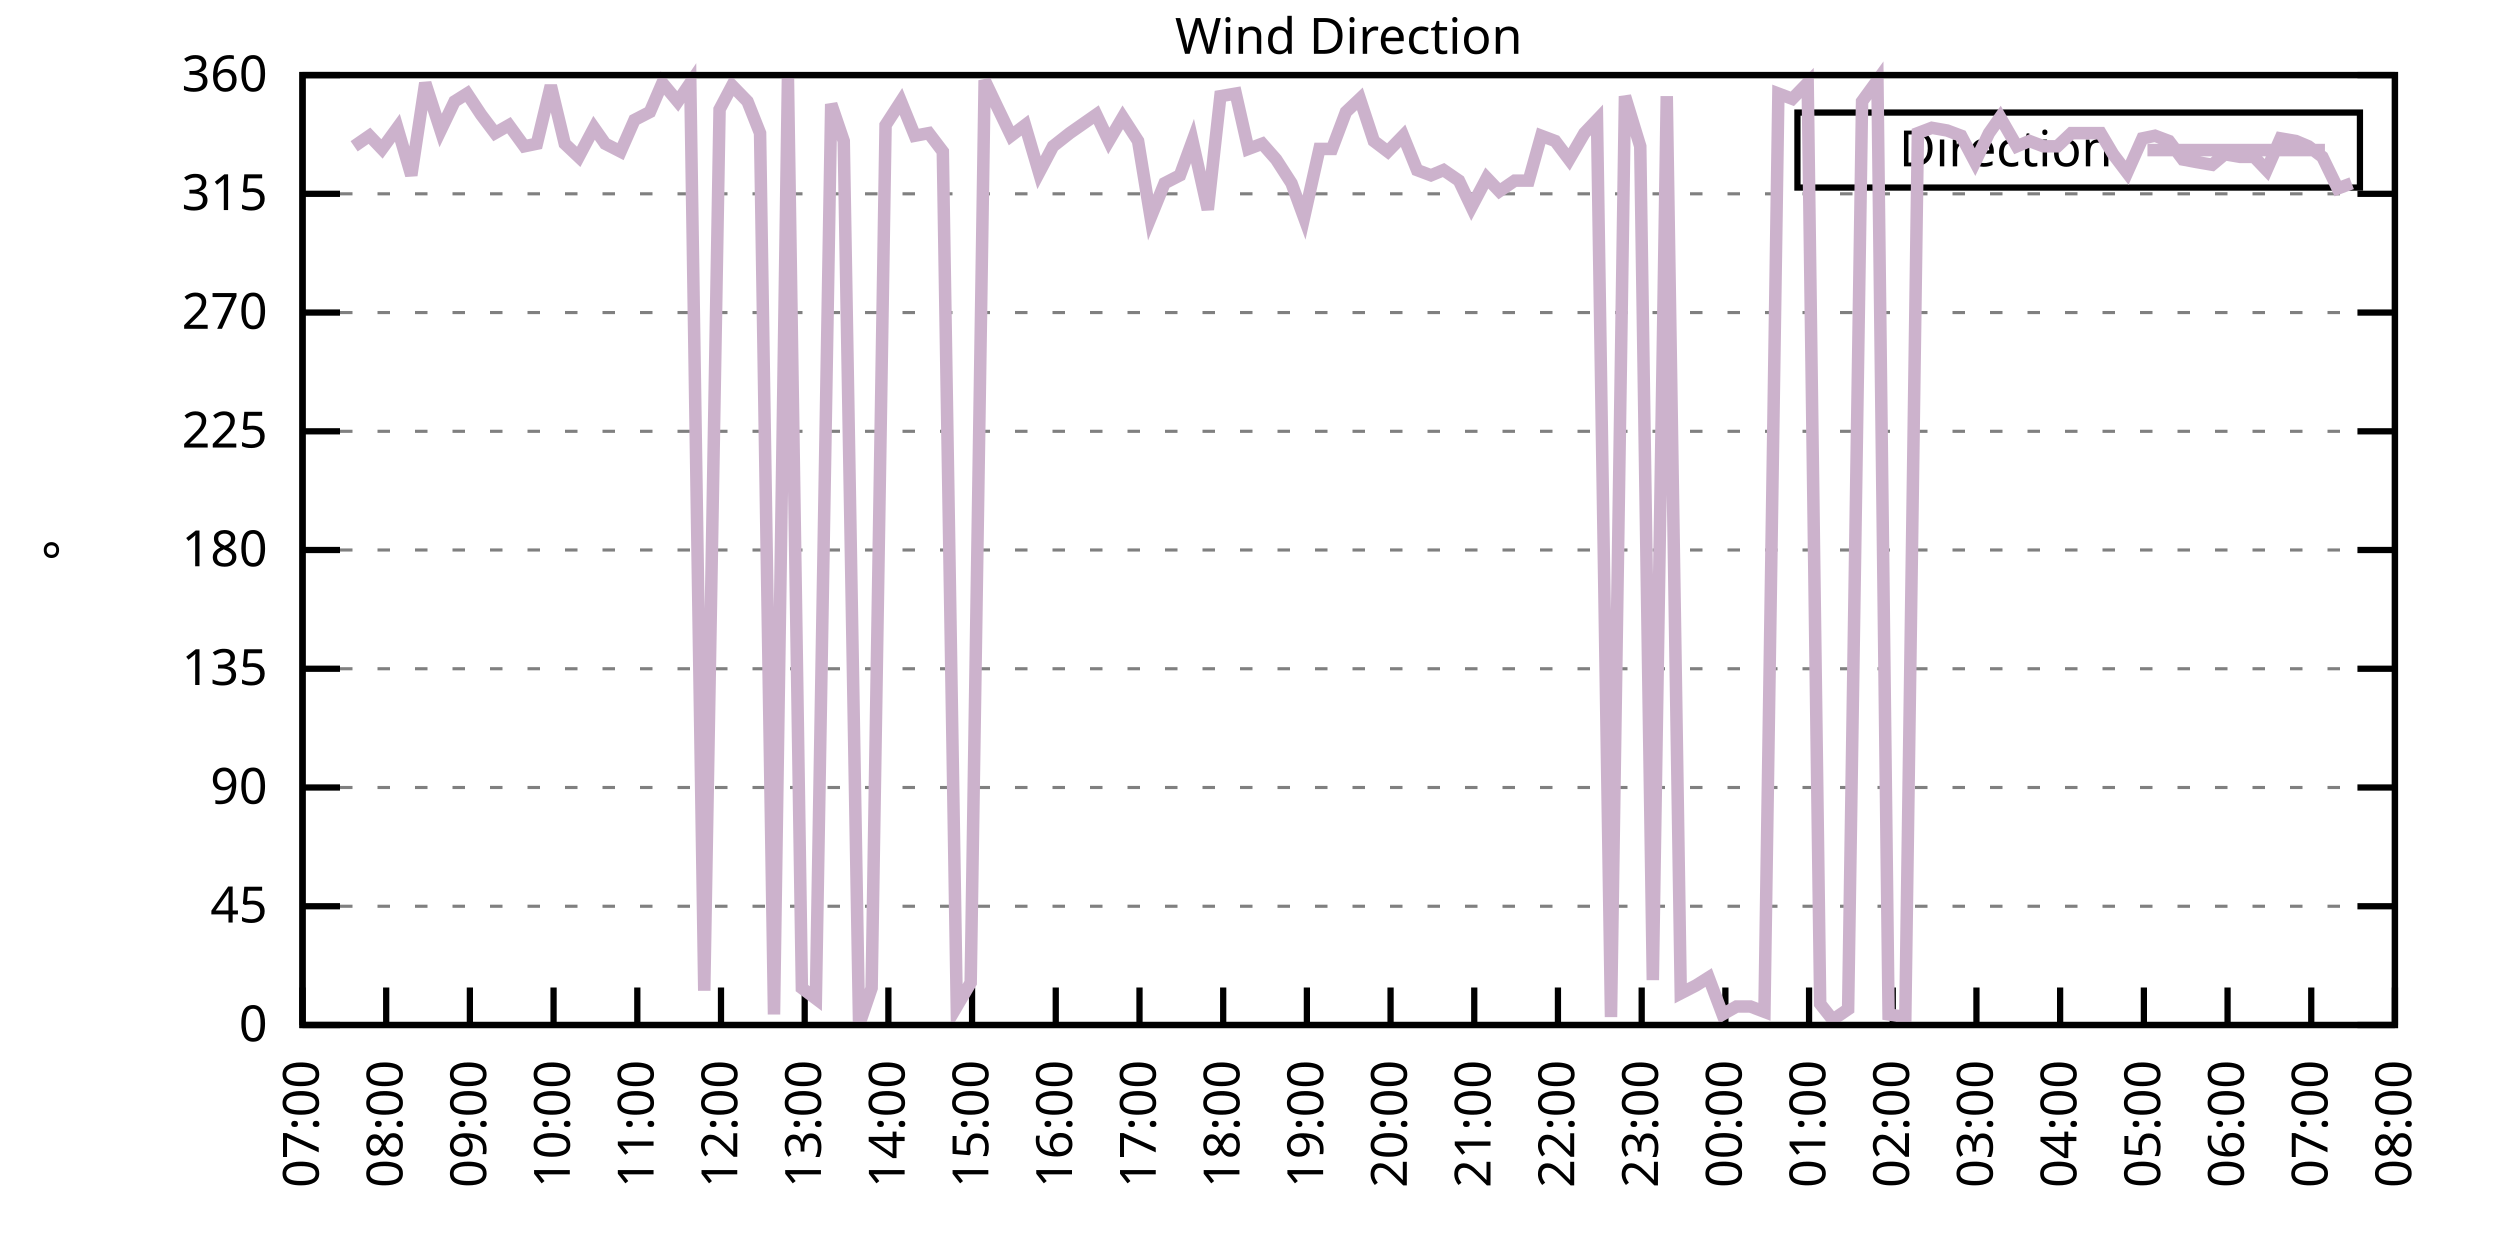
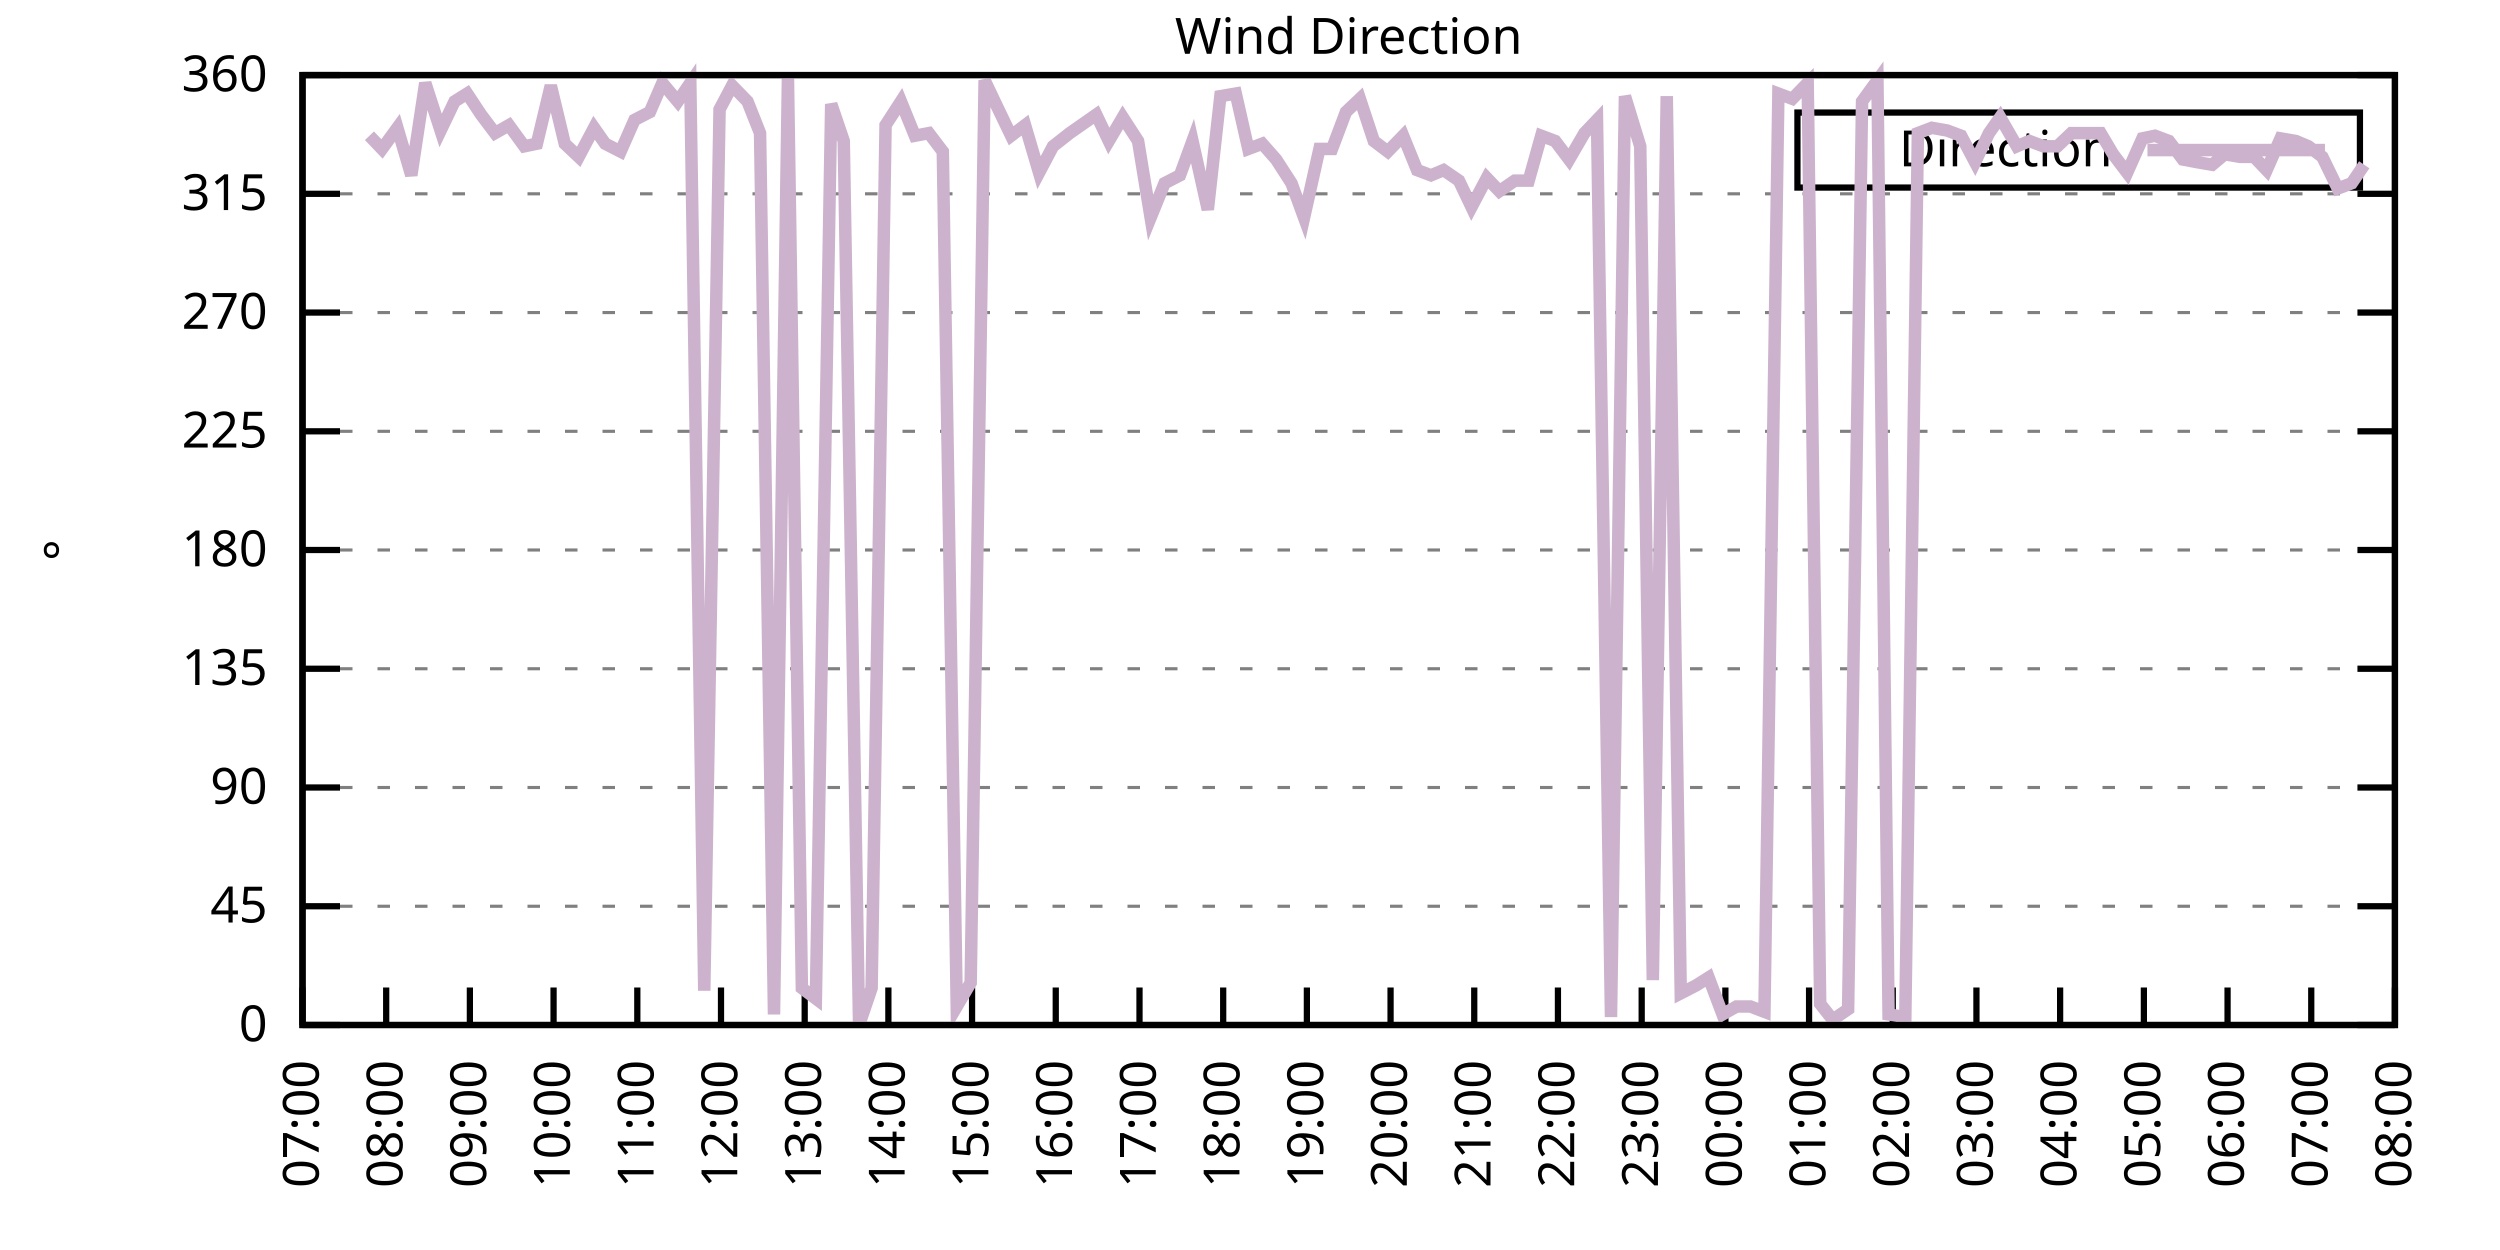
<svg xmlns="http://www.w3.org/2000/svg" xmlns:xlink="http://www.w3.org/1999/xlink" width="400" height="200" viewBox="0 0 400 200">
  <g id="gnuplot_canvas">
    <rect x="0" y="0" width="400" height="200" fill="none" />
    <defs>
      <circle id="gpDot" r="0.5" stroke-width="0.5" stroke="currentColor" />
      <path id="gpPt0" stroke-width="0.333" stroke="currentColor" d="M-1,0 h2 M0,-1 v2" />
      <path id="gpPt1" stroke-width="0.333" stroke="currentColor" d="M-1,-1 L1,1 M1,-1 L-1,1" />
      <path id="gpPt2" stroke-width="0.333" stroke="currentColor" d="M-1,0 L1,0 M0,-1 L0,1 M-1,-1 L1,1 M-1,1 L1,-1" />
      <rect id="gpPt3" stroke-width="0.333" stroke="currentColor" x="-1" y="-1" width="2" height="2" />
      <rect id="gpPt4" stroke-width="0.333" stroke="currentColor" fill="currentColor" x="-1" y="-1" width="2" height="2" />
      <circle id="gpPt5" stroke-width="0.333" stroke="currentColor" cx="0" cy="0" r="1" />
      <use xlink:href="#gpPt5" id="gpPt6" fill="currentColor" stroke="none" />
      <path id="gpPt7" stroke-width="0.333" stroke="currentColor" d="M0,-1.33 L-1.33,0.67 L1.33,0.67 z" />
      <use xlink:href="#gpPt7" id="gpPt8" fill="currentColor" stroke="none" />
      <use xlink:href="#gpPt7" id="gpPt9" stroke="currentColor" transform="rotate(180)" />
      <use xlink:href="#gpPt9" id="gpPt10" fill="currentColor" stroke="none" />
      <use xlink:href="#gpPt3" id="gpPt11" stroke="currentColor" transform="rotate(45)" />
      <use xlink:href="#gpPt11" id="gpPt12" fill="currentColor" stroke="none" />
      <path id="gpPt13" stroke-width="0.333" stroke="currentColor" d="M0,1.330 L1.265,0.411 L0.782,-1.067 L-0.782,-1.076 L-1.265,0.411 z" />
      <use xlink:href="#gpPt13" id="gpPt14" fill="currentColor" stroke="none" />
      <filter id="textbox" filterUnits="objectBoundingBox" x="0" y="0" height="1" width="1">
        <feFlood flood-color="white" flood-opacity="1" result="bgnd" />
        <feComposite in="SourceGraphic" in2="bgnd" operator="atop" />
      </filter>
      <filter id="greybox" filterUnits="objectBoundingBox" x="0" y="0" height="1" width="1">
        <feFlood flood-color="lightgrey" flood-opacity="1" result="grey" />
        <feComposite in="SourceGraphic" in2="grey" operator="atop" />
      </filter>
    </defs>
    <g fill="none" color="white" stroke="currentColor" stroke-width="1.00" stroke-linecap="butt" stroke-linejoin="miter">
</g>
    <g fill="none" color="black" stroke="currentColor" stroke-width="1.00" stroke-linecap="butt" stroke-linejoin="miter">
      <g stroke="none" shape-rendering="crispEdges">
        <polygon fill="rgb(255, 255, 255)" points="48.40,164.00 383.18,164.00 383.18,12.02 48.40,12.02 " />
      </g>
    </g>
    <g fill="none" color="black" stroke="currentColor" stroke-width="1.00" stroke-linecap="butt" stroke-linejoin="miter">
</g>
    <g fill="none" color="black" stroke="black" stroke-width="0.50" stroke-linecap="butt" stroke-linejoin="miter">
</g>
    <g fill="none" color="gray" stroke="currentColor" stroke-width="0.50" stroke-linecap="butt" stroke-linejoin="miter">
      <path stroke="gray" stroke-dasharray="2,4" class="gridline" d="M48.40,164.00 L383.19,164.00  " />
    </g>
    <g fill="none" color="gray" stroke="gray" stroke-width="1.00" stroke-linecap="butt" stroke-linejoin="miter">
</g>
    <g fill="none" color="black" stroke="currentColor" stroke-width="1.00" stroke-linecap="butt" stroke-linejoin="miter">
      <path stroke="black" d="M48.40,164.00 L54.40,164.00 M383.19,164.00 L377.19,164.00  " />
      <g transform="translate(42.80,166.60)" stroke="none" fill="black" font-family="Sans" font-size="8.00" text-anchor="end">
        <text>
          <tspan font-family="Sans"> 0</tspan>
        </text>
      </g>
    </g>
    <g fill="none" color="black" stroke="currentColor" stroke-width="1.00" stroke-linecap="butt" stroke-linejoin="miter">
</g>
    <g fill="none" color="black" stroke="black" stroke-width="0.50" stroke-linecap="butt" stroke-linejoin="miter">
</g>
    <g fill="none" color="gray" stroke="currentColor" stroke-width="0.50" stroke-linecap="butt" stroke-linejoin="miter">
      <path stroke="gray" stroke-dasharray="2,4" class="gridline" d="M48.40,145.00 L383.19,145.00  " />
    </g>
    <g fill="none" color="gray" stroke="gray" stroke-width="1.00" stroke-linecap="butt" stroke-linejoin="miter">
</g>
    <g fill="none" color="black" stroke="currentColor" stroke-width="1.00" stroke-linecap="butt" stroke-linejoin="miter">
      <path stroke="black" d="M48.40,145.00 L54.40,145.00 M383.19,145.00 L377.19,145.00  " />
      <g transform="translate(42.80,147.60)" stroke="none" fill="black" font-family="Sans" font-size="8.00" text-anchor="end">
        <text>
          <tspan font-family="Sans"> 45</tspan>
        </text>
      </g>
    </g>
    <g fill="none" color="black" stroke="currentColor" stroke-width="1.00" stroke-linecap="butt" stroke-linejoin="miter">
</g>
    <g fill="none" color="black" stroke="black" stroke-width="0.50" stroke-linecap="butt" stroke-linejoin="miter">
</g>
    <g fill="none" color="gray" stroke="currentColor" stroke-width="0.50" stroke-linecap="butt" stroke-linejoin="miter">
      <path stroke="gray" stroke-dasharray="2,4" class="gridline" d="M48.40,126.00 L383.19,126.00  " />
    </g>
    <g fill="none" color="gray" stroke="gray" stroke-width="1.00" stroke-linecap="butt" stroke-linejoin="miter">
</g>
    <g fill="none" color="black" stroke="currentColor" stroke-width="1.00" stroke-linecap="butt" stroke-linejoin="miter">
      <path stroke="black" d="M48.40,126.00 L54.40,126.00 M383.19,126.00 L377.19,126.00  " />
      <g transform="translate(42.80,128.60)" stroke="none" fill="black" font-family="Sans" font-size="8.00" text-anchor="end">
        <text>
          <tspan font-family="Sans"> 90</tspan>
        </text>
      </g>
    </g>
    <g fill="none" color="black" stroke="currentColor" stroke-width="1.00" stroke-linecap="butt" stroke-linejoin="miter">
</g>
    <g fill="none" color="black" stroke="black" stroke-width="0.50" stroke-linecap="butt" stroke-linejoin="miter">
</g>
    <g fill="none" color="gray" stroke="currentColor" stroke-width="0.50" stroke-linecap="butt" stroke-linejoin="miter">
      <path stroke="gray" stroke-dasharray="2,4" class="gridline" d="M48.40,107.00 L383.19,107.00  " />
    </g>
    <g fill="none" color="gray" stroke="gray" stroke-width="1.00" stroke-linecap="butt" stroke-linejoin="miter">
</g>
    <g fill="none" color="black" stroke="currentColor" stroke-width="1.00" stroke-linecap="butt" stroke-linejoin="miter">
      <path stroke="black" d="M48.40,107.00 L54.40,107.00 M383.19,107.00 L377.19,107.00  " />
      <g transform="translate(42.80,109.60)" stroke="none" fill="black" font-family="Sans" font-size="8.00" text-anchor="end">
        <text>
          <tspan font-family="Sans"> 135</tspan>
        </text>
      </g>
    </g>
    <g fill="none" color="black" stroke="currentColor" stroke-width="1.00" stroke-linecap="butt" stroke-linejoin="miter">
</g>
    <g fill="none" color="black" stroke="black" stroke-width="0.50" stroke-linecap="butt" stroke-linejoin="miter">
</g>
    <g fill="none" color="gray" stroke="currentColor" stroke-width="0.50" stroke-linecap="butt" stroke-linejoin="miter">
      <path stroke="gray" stroke-dasharray="2,4" class="gridline" d="M48.40,88.00 L383.19,88.00  " />
    </g>
    <g fill="none" color="gray" stroke="gray" stroke-width="1.00" stroke-linecap="butt" stroke-linejoin="miter">
</g>
    <g fill="none" color="black" stroke="currentColor" stroke-width="1.00" stroke-linecap="butt" stroke-linejoin="miter">
      <path stroke="black" d="M48.40,88.00 L54.40,88.00 M383.19,88.00 L377.19,88.00  " />
      <g transform="translate(42.80,90.60)" stroke="none" fill="black" font-family="Sans" font-size="8.00" text-anchor="end">
        <text>
          <tspan font-family="Sans"> 180</tspan>
        </text>
      </g>
    </g>
    <g fill="none" color="black" stroke="currentColor" stroke-width="1.00" stroke-linecap="butt" stroke-linejoin="miter">
</g>
    <g fill="none" color="black" stroke="black" stroke-width="0.50" stroke-linecap="butt" stroke-linejoin="miter">
</g>
    <g fill="none" color="gray" stroke="currentColor" stroke-width="0.50" stroke-linecap="butt" stroke-linejoin="miter">
      <path stroke="gray" stroke-dasharray="2,4" class="gridline" d="M48.40,69.01 L383.19,69.01  " />
    </g>
    <g fill="none" color="gray" stroke="gray" stroke-width="1.00" stroke-linecap="butt" stroke-linejoin="miter">
</g>
    <g fill="none" color="black" stroke="currentColor" stroke-width="1.00" stroke-linecap="butt" stroke-linejoin="miter">
      <path stroke="black" d="M48.40,69.01 L54.40,69.01 M383.19,69.01 L377.19,69.01  " />
      <g transform="translate(42.80,71.61)" stroke="none" fill="black" font-family="Sans" font-size="8.00" text-anchor="end">
        <text>
          <tspan font-family="Sans"> 225</tspan>
        </text>
      </g>
    </g>
    <g fill="none" color="black" stroke="currentColor" stroke-width="1.00" stroke-linecap="butt" stroke-linejoin="miter">
</g>
    <g fill="none" color="black" stroke="black" stroke-width="0.50" stroke-linecap="butt" stroke-linejoin="miter">
</g>
    <g fill="none" color="gray" stroke="currentColor" stroke-width="0.50" stroke-linecap="butt" stroke-linejoin="miter">
      <path stroke="gray" stroke-dasharray="2,4" class="gridline" d="M48.40,50.01 L383.19,50.01  " />
    </g>
    <g fill="none" color="gray" stroke="gray" stroke-width="1.00" stroke-linecap="butt" stroke-linejoin="miter">
</g>
    <g fill="none" color="black" stroke="currentColor" stroke-width="1.00" stroke-linecap="butt" stroke-linejoin="miter">
      <path stroke="black" d="M48.40,50.01 L54.40,50.01 M383.19,50.01 L377.19,50.01  " />
      <g transform="translate(42.80,52.61)" stroke="none" fill="black" font-family="Sans" font-size="8.00" text-anchor="end">
        <text>
          <tspan font-family="Sans"> 270</tspan>
        </text>
      </g>
    </g>
    <g fill="none" color="black" stroke="currentColor" stroke-width="1.00" stroke-linecap="butt" stroke-linejoin="miter">
</g>
    <g fill="none" color="black" stroke="black" stroke-width="0.50" stroke-linecap="butt" stroke-linejoin="miter">
</g>
    <g fill="none" color="gray" stroke="currentColor" stroke-width="0.50" stroke-linecap="butt" stroke-linejoin="miter">
      <path stroke="gray" stroke-dasharray="2,4" class="gridline" d="M48.40,31.01 L383.19,31.01  " />
    </g>
    <g fill="none" color="gray" stroke="gray" stroke-width="1.00" stroke-linecap="butt" stroke-linejoin="miter">
</g>
    <g fill="none" color="black" stroke="currentColor" stroke-width="1.00" stroke-linecap="butt" stroke-linejoin="miter">
      <path stroke="black" d="M48.40,31.01 L54.40,31.01 M383.19,31.01 L377.19,31.01  " />
      <g transform="translate(42.80,33.61)" stroke="none" fill="black" font-family="Sans" font-size="8.00" text-anchor="end">
        <text>
          <tspan font-family="Sans"> 315</tspan>
        </text>
      </g>
    </g>
    <g fill="none" color="black" stroke="currentColor" stroke-width="1.00" stroke-linecap="butt" stroke-linejoin="miter">
</g>
    <g fill="none" color="black" stroke="black" stroke-width="0.50" stroke-linecap="butt" stroke-linejoin="miter">
</g>
    <g fill="none" color="gray" stroke="currentColor" stroke-width="0.50" stroke-linecap="butt" stroke-linejoin="miter">
      <path stroke="gray" stroke-dasharray="2,4" class="gridline" d="M48.40,12.01 L383.19,12.01  " />
    </g>
    <g fill="none" color="gray" stroke="gray" stroke-width="1.00" stroke-linecap="butt" stroke-linejoin="miter">
</g>
    <g fill="none" color="black" stroke="currentColor" stroke-width="1.00" stroke-linecap="butt" stroke-linejoin="miter">
      <path stroke="black" d="M48.40,12.01 L54.40,12.01 M383.19,12.01 L377.19,12.01  " />
      <g transform="translate(42.80,14.61)" stroke="none" fill="black" font-family="Sans" font-size="8.00" text-anchor="end">
        <text>
          <tspan font-family="Sans"> 360</tspan>
        </text>
      </g>
    </g>
    <g fill="none" color="black" stroke="currentColor" stroke-width="1.00" stroke-linecap="butt" stroke-linejoin="miter">
      <path stroke="black" d="M48.40,164.00 L48.40,158.00  " />
      <g transform="translate(51.00,169.60) rotate(270.00)" stroke="none" fill="black" font-family="Sans" font-size="8.00" text-anchor="end">
        <text>
          <tspan font-family="Sans">07:00</tspan>
        </text>
      </g>
    </g>
    <g fill="none" color="black" stroke="currentColor" stroke-width="1.00" stroke-linecap="butt" stroke-linejoin="miter">
      <path stroke="black" d="M61.79,164.00 L61.79,158.00  " />
      <g transform="translate(64.39,169.60) rotate(270.00)" stroke="none" fill="black" font-family="Sans" font-size="8.00" text-anchor="end">
        <text>
          <tspan font-family="Sans">08:00</tspan>
        </text>
      </g>
    </g>
    <g fill="none" color="black" stroke="currentColor" stroke-width="1.00" stroke-linecap="butt" stroke-linejoin="miter">
      <path stroke="black" d="M75.18,164.00 L75.18,158.00  " />
      <g transform="translate(77.78,169.60) rotate(270.00)" stroke="none" fill="black" font-family="Sans" font-size="8.00" text-anchor="end">
        <text>
          <tspan font-family="Sans">09:00</tspan>
        </text>
      </g>
    </g>
    <g fill="none" color="black" stroke="currentColor" stroke-width="1.00" stroke-linecap="butt" stroke-linejoin="miter">
      <path stroke="black" d="M88.57,164.00 L88.57,158.00  " />
      <g transform="translate(91.17,169.60) rotate(270.00)" stroke="none" fill="black" font-family="Sans" font-size="8.00" text-anchor="end">
        <text>
          <tspan font-family="Sans">10:00</tspan>
        </text>
      </g>
    </g>
    <g fill="none" color="black" stroke="currentColor" stroke-width="1.00" stroke-linecap="butt" stroke-linejoin="miter">
      <path stroke="black" d="M101.97,164.00 L101.97,158.00  " />
      <g transform="translate(104.57,169.60) rotate(270.00)" stroke="none" fill="black" font-family="Sans" font-size="8.00" text-anchor="end">
        <text>
          <tspan font-family="Sans">11:00</tspan>
        </text>
      </g>
    </g>
    <g fill="none" color="black" stroke="currentColor" stroke-width="1.00" stroke-linecap="butt" stroke-linejoin="miter">
      <path stroke="black" d="M115.36,164.00 L115.36,158.00  " />
      <g transform="translate(117.96,169.60) rotate(270.00)" stroke="none" fill="black" font-family="Sans" font-size="8.00" text-anchor="end">
        <text>
          <tspan font-family="Sans">12:00</tspan>
        </text>
      </g>
    </g>
    <g fill="none" color="black" stroke="currentColor" stroke-width="1.00" stroke-linecap="butt" stroke-linejoin="miter">
      <path stroke="black" d="M128.75,164.00 L128.75,158.00  " />
      <g transform="translate(131.35,169.60) rotate(270.00)" stroke="none" fill="black" font-family="Sans" font-size="8.00" text-anchor="end">
        <text>
          <tspan font-family="Sans">13:00</tspan>
        </text>
      </g>
    </g>
    <g fill="none" color="black" stroke="currentColor" stroke-width="1.00" stroke-linecap="butt" stroke-linejoin="miter">
      <path stroke="black" d="M142.14,164.00 L142.14,158.00  " />
      <g transform="translate(144.74,169.60) rotate(270.00)" stroke="none" fill="black" font-family="Sans" font-size="8.00" text-anchor="end">
        <text>
          <tspan font-family="Sans">14:00</tspan>
        </text>
      </g>
    </g>
    <g fill="none" color="black" stroke="currentColor" stroke-width="1.00" stroke-linecap="butt" stroke-linejoin="miter">
      <path stroke="black" d="M155.53,164.00 L155.53,158.00  " />
      <g transform="translate(158.13,169.60) rotate(270.00)" stroke="none" fill="black" font-family="Sans" font-size="8.00" text-anchor="end">
        <text>
          <tspan font-family="Sans">15:00</tspan>
        </text>
      </g>
    </g>
    <g fill="none" color="black" stroke="currentColor" stroke-width="1.00" stroke-linecap="butt" stroke-linejoin="miter">
      <path stroke="black" d="M168.92,164.00 L168.92,158.00  " />
      <g transform="translate(171.52,169.60) rotate(270.00)" stroke="none" fill="black" font-family="Sans" font-size="8.00" text-anchor="end">
        <text>
          <tspan font-family="Sans">16:00</tspan>
        </text>
      </g>
    </g>
    <g fill="none" color="black" stroke="currentColor" stroke-width="1.00" stroke-linecap="butt" stroke-linejoin="miter">
      <path stroke="black" d="M182.32,164.00 L182.32,158.00  " />
      <g transform="translate(184.92,169.60) rotate(270.00)" stroke="none" fill="black" font-family="Sans" font-size="8.00" text-anchor="end">
        <text>
          <tspan font-family="Sans">17:00</tspan>
        </text>
      </g>
    </g>
    <g fill="none" color="black" stroke="currentColor" stroke-width="1.00" stroke-linecap="butt" stroke-linejoin="miter">
      <path stroke="black" d="M195.71,164.00 L195.71,158.00  " />
      <g transform="translate(198.31,169.60) rotate(270.00)" stroke="none" fill="black" font-family="Sans" font-size="8.00" text-anchor="end">
        <text>
          <tspan font-family="Sans">18:00</tspan>
        </text>
      </g>
    </g>
    <g fill="none" color="black" stroke="currentColor" stroke-width="1.00" stroke-linecap="butt" stroke-linejoin="miter">
      <path stroke="black" d="M209.10,164.00 L209.10,158.00  " />
      <g transform="translate(211.70,169.60) rotate(270.00)" stroke="none" fill="black" font-family="Sans" font-size="8.00" text-anchor="end">
        <text>
          <tspan font-family="Sans">19:00</tspan>
        </text>
      </g>
    </g>
    <g fill="none" color="black" stroke="currentColor" stroke-width="1.00" stroke-linecap="butt" stroke-linejoin="miter">
      <path stroke="black" d="M222.49,164.00 L222.49,158.00  " />
      <g transform="translate(225.09,169.60) rotate(270.00)" stroke="none" fill="black" font-family="Sans" font-size="8.00" text-anchor="end">
        <text>
          <tspan font-family="Sans">20:00</tspan>
        </text>
      </g>
    </g>
    <g fill="none" color="black" stroke="currentColor" stroke-width="1.00" stroke-linecap="butt" stroke-linejoin="miter">
      <path stroke="black" d="M235.88,164.00 L235.88,158.00  " />
      <g transform="translate(238.48,169.60) rotate(270.00)" stroke="none" fill="black" font-family="Sans" font-size="8.00" text-anchor="end">
        <text>
          <tspan font-family="Sans">21:00</tspan>
        </text>
      </g>
    </g>
    <g fill="none" color="black" stroke="currentColor" stroke-width="1.00" stroke-linecap="butt" stroke-linejoin="miter">
      <path stroke="black" d="M249.27,164.00 L249.27,158.00  " />
      <g transform="translate(251.87,169.60) rotate(270.00)" stroke="none" fill="black" font-family="Sans" font-size="8.00" text-anchor="end">
        <text>
          <tspan font-family="Sans">22:00</tspan>
        </text>
      </g>
    </g>
    <g fill="none" color="black" stroke="currentColor" stroke-width="1.00" stroke-linecap="butt" stroke-linejoin="miter">
      <path stroke="black" d="M262.67,164.00 L262.67,158.00  " />
      <g transform="translate(265.27,169.60) rotate(270.00)" stroke="none" fill="black" font-family="Sans" font-size="8.00" text-anchor="end">
        <text>
          <tspan font-family="Sans">23:00</tspan>
        </text>
      </g>
    </g>
    <g fill="none" color="black" stroke="currentColor" stroke-width="1.00" stroke-linecap="butt" stroke-linejoin="miter">
      <path stroke="black" d="M276.06,164.00 L276.06,158.00  " />
      <g transform="translate(278.66,169.60) rotate(270.00)" stroke="none" fill="black" font-family="Sans" font-size="8.00" text-anchor="end">
        <text>
          <tspan font-family="Sans">00:00</tspan>
        </text>
      </g>
    </g>
    <g fill="none" color="black" stroke="currentColor" stroke-width="1.00" stroke-linecap="butt" stroke-linejoin="miter">
      <path stroke="black" d="M289.45,164.00 L289.45,158.00  " />
      <g transform="translate(292.05,169.60) rotate(270.00)" stroke="none" fill="black" font-family="Sans" font-size="8.00" text-anchor="end">
        <text>
          <tspan font-family="Sans">01:00</tspan>
        </text>
      </g>
    </g>
    <g fill="none" color="black" stroke="currentColor" stroke-width="1.00" stroke-linecap="butt" stroke-linejoin="miter">
      <path stroke="black" d="M302.84,164.00 L302.84,158.00  " />
      <g transform="translate(305.44,169.60) rotate(270.00)" stroke="none" fill="black" font-family="Sans" font-size="8.00" text-anchor="end">
        <text>
          <tspan font-family="Sans">02:00</tspan>
        </text>
      </g>
    </g>
    <g fill="none" color="black" stroke="currentColor" stroke-width="1.00" stroke-linecap="butt" stroke-linejoin="miter">
      <path stroke="black" d="M316.23,164.00 L316.23,158.00  " />
      <g transform="translate(318.83,169.60) rotate(270.00)" stroke="none" fill="black" font-family="Sans" font-size="8.00" text-anchor="end">
        <text>
          <tspan font-family="Sans">03:00</tspan>
        </text>
      </g>
    </g>
    <g fill="none" color="black" stroke="currentColor" stroke-width="1.00" stroke-linecap="butt" stroke-linejoin="miter">
      <path stroke="black" d="M329.62,164.00 L329.62,158.00  " />
      <g transform="translate(332.22,169.60) rotate(270.00)" stroke="none" fill="black" font-family="Sans" font-size="8.00" text-anchor="end">
        <text>
          <tspan font-family="Sans">04:00</tspan>
        </text>
      </g>
    </g>
    <g fill="none" color="black" stroke="currentColor" stroke-width="1.00" stroke-linecap="butt" stroke-linejoin="miter">
      <path stroke="black" d="M343.02,164.00 L343.02,158.00  " />
      <g transform="translate(345.62,169.60) rotate(270.00)" stroke="none" fill="black" font-family="Sans" font-size="8.00" text-anchor="end">
        <text>
          <tspan font-family="Sans">05:00</tspan>
        </text>
      </g>
    </g>
    <g fill="none" color="black" stroke="currentColor" stroke-width="1.00" stroke-linecap="butt" stroke-linejoin="miter">
      <path stroke="black" d="M356.41,164.00 L356.41,158.00  " />
      <g transform="translate(359.01,169.60) rotate(270.00)" stroke="none" fill="black" font-family="Sans" font-size="8.00" text-anchor="end">
        <text>
          <tspan font-family="Sans">06:00</tspan>
        </text>
      </g>
    </g>
    <g fill="none" color="black" stroke="currentColor" stroke-width="1.00" stroke-linecap="butt" stroke-linejoin="miter">
      <path stroke="black" d="M369.80,164.00 L369.80,158.00  " />
      <g transform="translate(372.40,169.60) rotate(270.00)" stroke="none" fill="black" font-family="Sans" font-size="8.00" text-anchor="end">
        <text>
          <tspan font-family="Sans">07:00</tspan>
        </text>
      </g>
    </g>
    <g fill="none" color="black" stroke="currentColor" stroke-width="1.00" stroke-linecap="butt" stroke-linejoin="miter">
      <path stroke="black" d="M383.19,164.00 L383.19,158.00  " />
      <g transform="translate(385.79,169.60) rotate(270.00)" stroke="none" fill="black" font-family="Sans" font-size="8.00" text-anchor="end">
        <text>
          <tspan font-family="Sans">08:00</tspan>
        </text>
      </g>
    </g>
    <g fill="none" color="black" stroke="currentColor" stroke-width="1.00" stroke-linecap="butt" stroke-linejoin="miter">
</g>
    <g fill="none" color="black" stroke="currentColor" stroke-width="1.00" stroke-linecap="butt" stroke-linejoin="miter">
      <path stroke="black" d="M48.40,12.01 L48.40,164.00 L383.19,164.00 L383.19,12.01 L48.40,12.01 Z  " />
    </g>
    <g fill="none" color="black" stroke="currentColor" stroke-width="1.00" stroke-linecap="butt" stroke-linejoin="miter">
</g>
    <g fill="none" color="black" stroke="currentColor" stroke-width="1.00" stroke-linecap="butt" stroke-linejoin="miter">
      <path stroke="black" d="M287.59,30.01 L287.59,18.01 L377.59,18.01 L377.59,30.01 L287.59,30.01 Z  " />
    </g>
    <g id="Wind_direction_plot_1">
      <g fill="none" color="white" stroke="black" stroke-width="2.00" stroke-linecap="butt" stroke-linejoin="miter">
</g>
      <g fill="none" color="black" stroke="currentColor" stroke-width="2.00" stroke-linecap="butt" stroke-linejoin="miter">
        <g transform="translate(337.99,26.61)" stroke="none" fill="black" font-family="Sans" font-size="8.00" text-anchor="end">
          <text>
            <tspan font-family="Sans">Direction</tspan>
          </text>
        </g>
      </g>
      <g fill="none" color="black" stroke="currentColor" stroke-width="2.00" stroke-linecap="butt" stroke-linejoin="miter">
-         <path stroke="rgb(204, 178, 204)" d="M343.59,24.01 L371.99,24.01 M56.66,23.41 L59.11,21.72 L61.12,23.83 L63.58,20.45 L65.81,28.05 L68.04,13.28   L70.50,20.88 L72.73,16.23 L74.74,14.97 L76.97,18.34 L79.20,21.30 L81.43,20.03 L83.89,23.41 L85.90,22.99   L88.13,13.70 L90.36,22.99 L92.59,25.10 L95.05,20.45 L96.83,22.99 L99.29,24.25 L101.52,19.19 L103.98,17.92   L105.98,13.28 L108.44,16.23 L110.45,13.28 L112.68,158.51 L115.13,17.50 L117.14,13.70 L119.60,16.23 L121.61,21.30   L123.84,162.31 L126.07,12.43 L128.30,158.09 L130.54,159.78 L132.99,16.65 L135.00,22.56 L137.45,164.00 L139.46,158.09   L141.69,20.03 L144.15,16.23 L146.38,21.72 L148.61,21.30 L150.85,24.25 L153.08,161.04 L155.31,157.24 L157.54,12.85   L159.55,17.08 L161.78,21.72 L164.01,20.03 L166.25,27.63 L168.48,23.41 L171.16,21.30 L175.40,18.34 L177.41,22.56   L179.64,18.77 L182.09,22.56 L184.10,34.81 L186.33,29.32 L188.79,28.05 L190.80,22.56 L193.25,33.54 L195.26,15.39   L197.72,14.97 L199.73,23.83 L201.96,22.99 L204.19,25.52 L206.64,29.32 L208.65,34.81 L211.11,23.83 L213.12,23.83   L215.35,17.92 L217.58,15.81 L219.81,22.56 L222.04,24.25 L224.50,21.72 L226.73,27.21 L228.96,28.05 L230.97,27.21   L233.43,28.90 L235.44,33.12 L237.89,28.48 L239.90,30.59 L242.36,28.90 L244.59,28.90 L246.60,21.72 L248.83,22.56   L251.06,25.52 L253.51,21.30 L255.52,19.19 L257.76,162.73 L259.99,15.39 L262.44,23.41 L264.45,156.82 L266.68,15.39   L268.92,158.93 L271.37,157.67 L273.38,156.40 L275.61,162.31 L277.84,161.04 L280.07,161.04 L282.31,161.89 L284.54,14.97   L286.77,15.81 L289.23,13.28 L291.23,160.62 L293.24,163.16 L295.70,161.47 L297.93,16.23 L300.39,12.85 L302.17,162.31   L304.85,162.73 L306.86,21.30 L309.09,20.45 L311.54,20.88 L313.78,21.72 L316.01,25.94 L318.24,21.30 L320.03,18.77   L322.70,23.41 L324.71,22.56 L326.95,23.41 L329.18,23.41 L331.41,21.30 L333.86,21.30 L336.10,21.30 L338.10,24.68   L340.34,27.63 L342.79,22.14 L344.80,21.72 L347.03,22.56 L349.26,25.52 L351.50,25.94 L353.95,26.36 L355.96,24.68   L358.42,25.10 L360.65,25.10 L362.66,27.21 L364.89,22.14 L367.34,22.56 L369.35,23.41 L371.58,25.10 L374.04,30.16   L376.27,29.32  " />
+         <path stroke="rgb(204, 178, 204)" d="M343.59,24.01 L371.99,24.01 M59.11,21.72 L61.12,23.83 L63.58,20.45 L65.81,28.05 L68.04,13.28 L70.50,20.88   L72.73,16.23 L74.74,14.97 L76.97,18.34 L79.20,21.30 L81.43,20.03 L83.89,23.41 L85.90,22.99 L88.13,13.70   L90.36,22.99 L92.59,25.10 L95.05,20.45 L96.83,22.99 L99.29,24.25 L101.52,19.19 L103.98,17.92 L105.98,13.28   L108.44,16.23 L110.45,13.28 L112.68,158.51 L115.13,17.50 L117.14,13.70 L119.60,16.23 L121.61,21.30 L123.84,162.31   L126.07,12.43 L128.30,158.09 L130.54,159.78 L132.99,16.65 L135.00,22.56 L137.45,164.00 L139.46,158.09 L141.69,20.03   L144.15,16.23 L146.38,21.72 L148.61,21.30 L150.85,24.25 L153.08,161.04 L155.31,157.24 L157.54,12.85 L159.55,17.08   L161.78,21.72 L164.01,20.03 L166.25,27.63 L168.48,23.41 L171.16,21.30 L175.40,18.34 L177.41,22.56 L179.64,18.77   L182.09,22.56 L184.10,34.81 L186.33,29.32 L188.79,28.05 L190.80,22.56 L193.25,33.54 L195.26,15.39 L197.72,14.97   L199.73,23.83 L201.96,22.99 L204.19,25.52 L206.64,29.32 L208.65,34.81 L211.11,23.83 L213.12,23.83 L215.35,17.92   L217.58,15.81 L219.81,22.56 L222.04,24.25 L224.50,21.72 L226.73,27.21 L228.96,28.05 L230.97,27.21 L233.43,28.90   L235.44,33.12 L237.89,28.48 L239.90,30.59 L242.36,28.90 L244.59,28.90 L246.60,21.72 L248.83,22.56 L251.06,25.52   L253.51,21.30 L255.52,19.19 L257.76,162.73 L259.99,15.39 L262.44,23.41 L264.45,156.82 L266.68,15.39 L268.92,158.93   L271.37,157.67 L273.38,156.40 L275.61,162.31 L277.84,161.04 L280.07,161.04 L282.31,161.89 L284.54,14.97 L286.77,15.81   L289.23,13.28 L291.23,160.62 L293.24,163.16 L295.70,161.47 L297.93,16.23 L300.39,12.85 L302.17,162.31 L304.85,162.73   L306.86,21.30 L309.09,20.45 L311.54,20.88 L313.78,21.72 L316.01,25.94 L318.24,21.30 L320.03,18.77 L322.70,23.41   L324.71,22.56 L326.95,23.41 L329.18,23.41 L331.41,21.30 L333.86,21.30 L336.10,21.30 L338.10,24.68 L340.34,27.63   L342.79,22.14 L344.80,21.72 L347.03,22.56 L349.26,25.52 L351.50,25.94 L353.95,26.36 L355.96,24.68 L358.42,25.10   L360.65,25.10 L362.66,27.21 L364.89,22.14 L367.34,22.56 L369.35,23.41 L371.58,25.10 L374.04,30.16 L376.27,29.32   L378.28,26.36  " />
      </g>
    </g>
    <g fill="none" color="black" stroke="currentColor" stroke-width="2.00" stroke-linecap="butt" stroke-linejoin="miter">
</g>
    <g fill="none" color="black" stroke="black" stroke-width="1.00" stroke-linecap="butt" stroke-linejoin="miter">
</g>
    <g fill="none" color="black" stroke="currentColor" stroke-width="1.00" stroke-linecap="butt" stroke-linejoin="miter">
      <path stroke="black" d="M48.40,12.01 L48.40,164.00 L383.19,164.00 L383.19,12.01 L48.40,12.01 Z  " />
      <g transform="translate(12.80,88.01) rotate(270.00)" stroke="none" fill="black" font-family="Sans" font-size="8.00" text-anchor="middle">
        <text>
          <tspan font-family="Sans">°</tspan>
        </text>
      </g>
    </g>
    <g fill="none" color="black" stroke="currentColor" stroke-width="1.00" stroke-linecap="butt" stroke-linejoin="miter">
</g>
    <g fill="none" color="black" stroke="currentColor" stroke-width="1.00" stroke-linecap="butt" stroke-linejoin="miter">
      <g transform="translate(215.79,8.61)" stroke="none" fill="black" font-family="Sans" font-size="8.00" text-anchor="middle">
        <text>
          <tspan font-family="Sans">Wind Direction</tspan>
        </text>
      </g>
    </g>
    <g fill="none" color="black" stroke="currentColor" stroke-width="1.00" stroke-linecap="butt" stroke-linejoin="miter">
</g>
  </g>
</svg>
